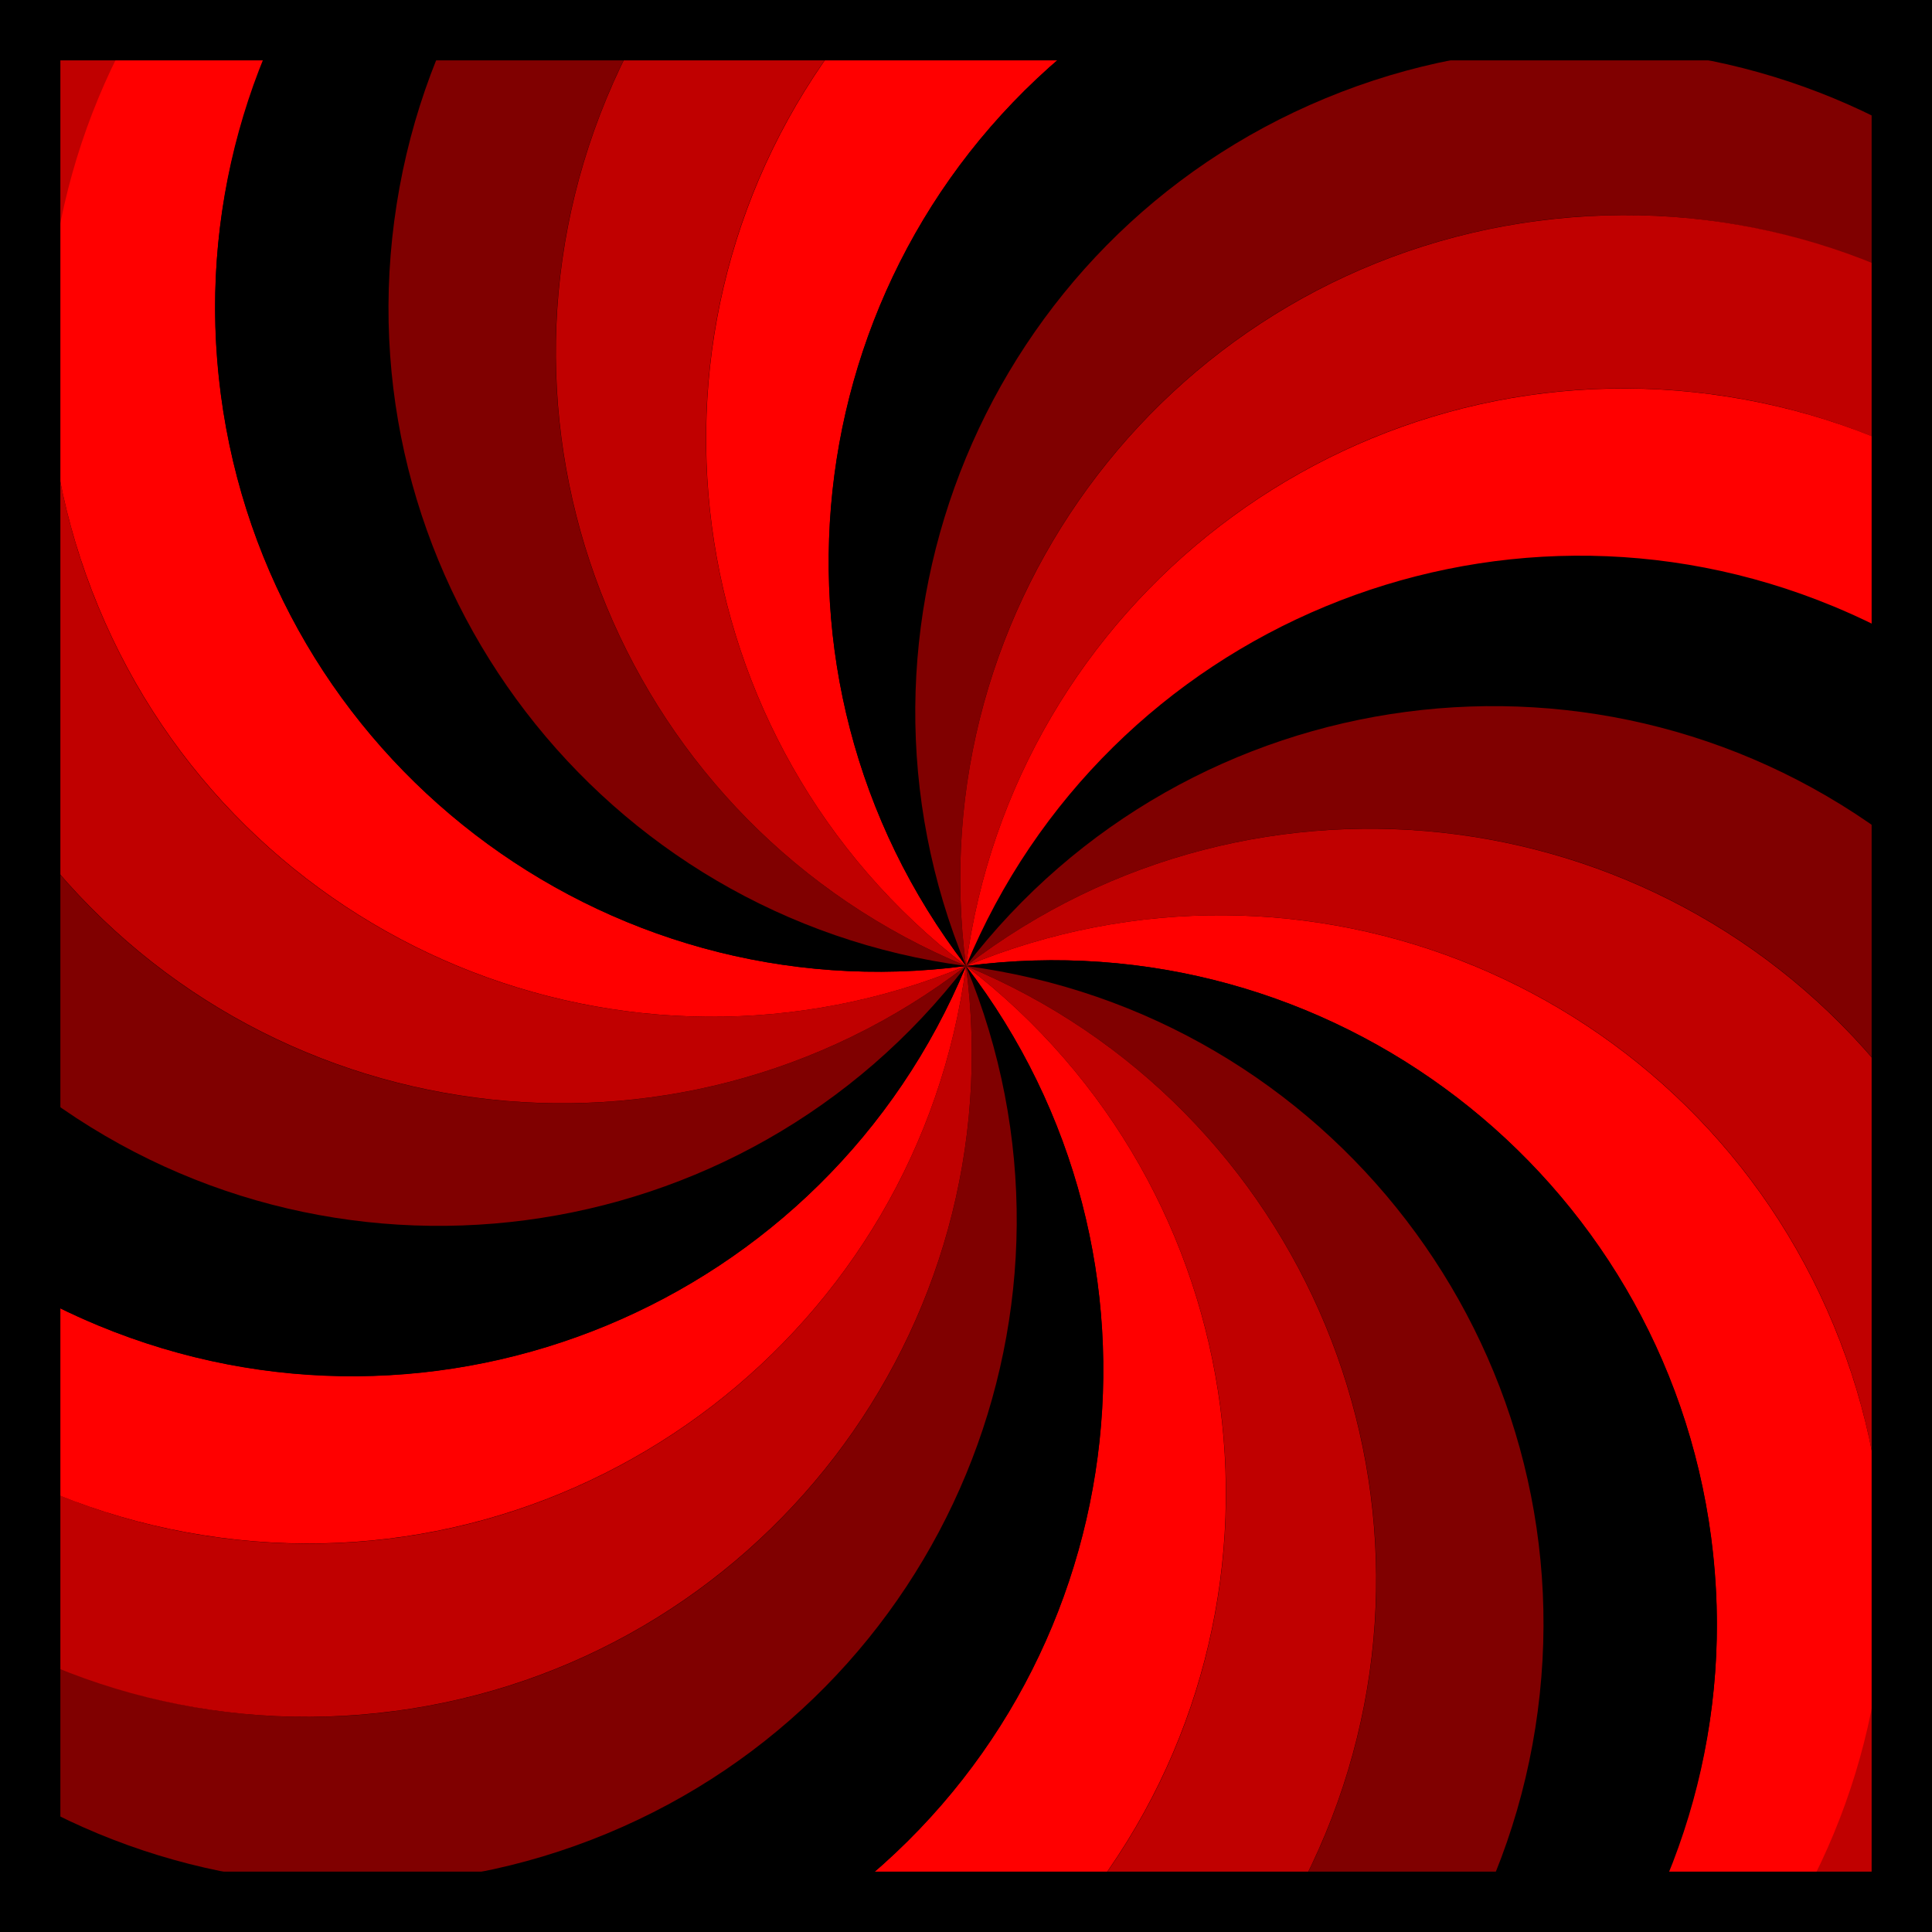
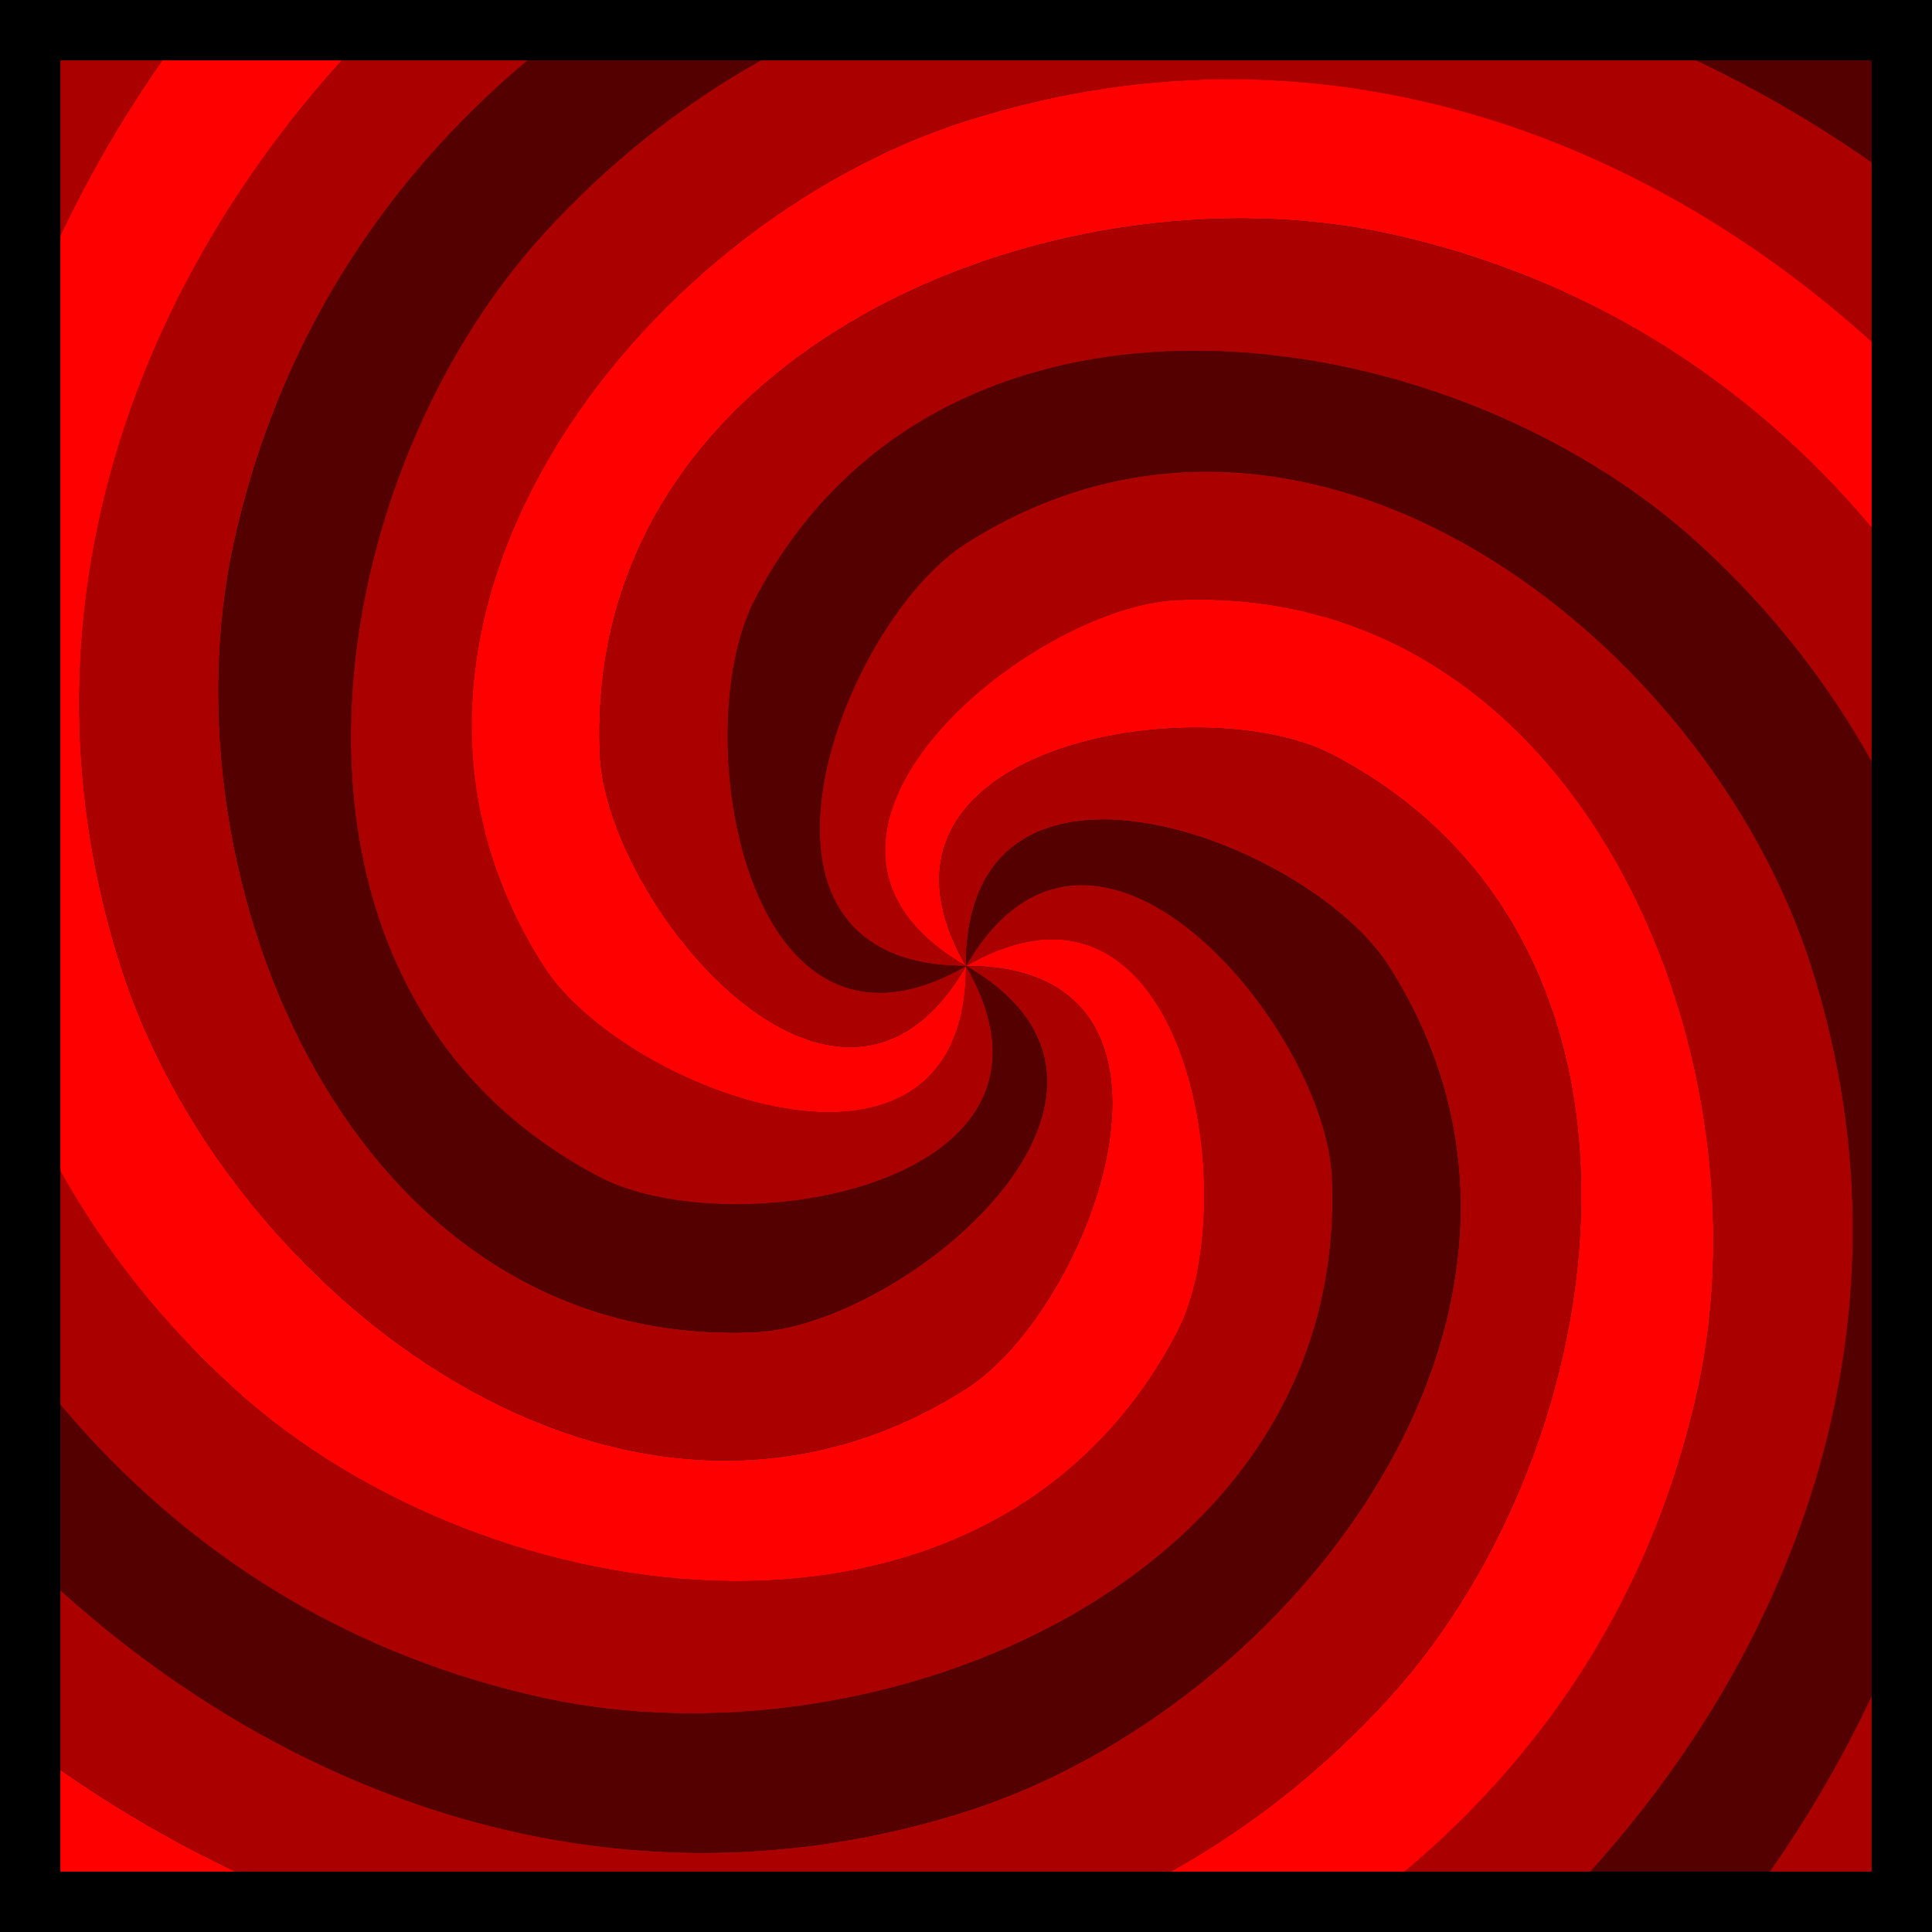
<svg xmlns="http://www.w3.org/2000/svg" width="32px" height="32px" id="svg3505" version="1.1">
  <defs id="defs3507">
    </defs>
-   <g id="layer1">
-     <path id="path8712" d="m 32,0 0,32 -32,0 0,-32 L 32,0 z" style="fill:#000000;fill-opacity:1;fill-rule:nonzero;stroke:none" />
-     <g id="g4300" transform="matrix(-0.9238795,-0.3826834,-0.3826834,0.9238795,36.90501,7.340863)">
-       <path id="path3629" d="m 5,5 c 6.075,-3e-7 11,4.925 11,11 -1.572,-5.868 -7.601,-9.354 -13.469,-7.781 -3.93,1.053 -6.762,4.117 -7.75,7.781 l -0.781,0 c 0,-6.075 4.925,-11 11,-11 z" style="fill:#000000;fill-opacity:1;fill-rule:nonzero;stroke:none" />
-       <path style="fill:#800000;fill-opacity:1;fill-rule:nonzero;stroke:none" d="M 2.528,8.222 C 8.396,6.649 14.428,10.132 16,16 12.962,10.739 6.237,8.932 0.976,11.97 c -3.523,2.034 -5.466,5.727 -5.472,9.522 l -0.755,0.202 c -1.572,-5.868 1.91,-11.9 7.778,-13.472 z" id="path3654" />
-       <path id="path3656" d="M 0.974,11.974 C 6.235,8.936 12.962,10.739 16,16 11.704,11.704 4.741,11.7 0.445,15.996 c -2.877,2.877 -3.797,6.946 -2.821,10.614 L -3.053,27 c -3.038,-5.261 -1.235,-11.989 4.026,-15.026 z" style="fill:#c00000;fill-opacity:1;fill-rule:nonzero;stroke:none" />
-       <path style="fill:#ff0000;fill-opacity:1;fill-rule:nonzero;stroke:none" d="M 0.444,16 C 4.739,11.704 11.704,11.704 16,16 10.739,12.962 4.012,14.76 0.974,20.022 c -2.034,3.523 -1.87,7.692 0.022,10.982 l -0.552,0.552 c -4.296,-4.296 -4.296,-11.261 -1e-6,-15.556 z" id="path3658" />
-       <path id="path3660" d="M 0.974,20.026 C 4.011,14.765 10.739,12.962 16,16 10.132,14.428 4.099,17.906 2.527,23.774 c -1.053,3.93 0.184,7.914 2.864,10.602 l -0.391,0.677 c -5.261,-3.038 -7.064,-9.765 -4.026,-15.026 z" style="fill:#000000;fill-opacity:1;fill-rule:nonzero;stroke:none" />
-       <path style="fill:#800000;fill-opacity:1;fill-rule:nonzero;stroke:none" d="M 2.528,23.778 C 4.1,17.91 10.132,14.428 16,16 9.925,16 4.998,20.921 4.998,26.996 c -10e-7,4.068 2.227,7.597 5.51,9.5 l -0.202,0.755 C 4.438,35.678 0.955,29.646 2.528,23.778 z" id="path3662" />
-       <path id="path3664" d="M 5,27 C 5,20.925 9.925,16 16,16 c -5.868,1.572 -9.354,7.601 -7.781,13.469 1.053,3.93 4.117,6.762 7.781,7.75 l 1.3e-5,0.781 C 9.925,38 5,33.075 5,27 z" style="fill:#c00000;fill-opacity:1;fill-rule:nonzero;stroke:none" />
-       <path style="fill:#ff0000;fill-opacity:1;fill-rule:nonzero;stroke:none" d="M 8.222,29.472 C 6.649,23.604 10.132,17.572 16,16 c -5.261,3.038 -7.068,9.763 -4.03,15.024 2.034,3.523 5.727,5.466 9.522,5.472 l 0.202,0.755 C 15.826,38.823 9.794,35.34 8.222,29.472 z" id="path3666" />
-       <path id="path3668" d="M 11.974,31.026 C 8.936,25.765 10.739,19.038 16,16 c -4.296,4.296 -4.3,11.259 -0.004,15.555 2.877,2.877 6.946,3.797 10.614,2.821 l 0.391,0.677 c -5.261,3.038 -11.989,1.235 -15.026,-4.026 z" style="fill:#000000;fill-opacity:1;fill-rule:nonzero;stroke:none" />
-       <path style="fill:#800000;fill-opacity:1;fill-rule:nonzero;stroke:none" d="M 16,31.556 C 11.704,27.261 11.704,20.296 16,16 c -3.038,5.261 -1.24,11.988 4.022,15.026 3.523,2.034 7.692,1.87 10.982,-0.022 l 0.552,0.552 c -4.296,4.296 -11.261,4.296 -15.556,1e-6 z" id="path3670" />
-       <path id="path3672" d="M 20.026,31.026 C 14.765,27.989 12.962,21.261 16,16 c -1.572,5.868 1.906,11.901 7.774,13.473 3.93,1.053 7.914,-0.184 10.602,-2.864 l 0.677,0.391 c -3.038,5.261 -9.765,7.064 -15.026,4.026 z" style="fill:#c00000;fill-opacity:1;fill-rule:nonzero;stroke:none" />
-       <path style="fill:#ff0000;fill-opacity:1;fill-rule:nonzero;stroke:none" d="M 23.778,29.472 C 17.91,27.9 14.428,21.868 16,16 c 0,6.075 4.921,11.002 10.996,11.002 4.068,1e-6 7.597,-2.227 9.5,-5.51 l 0.755,0.202 c -1.572,5.868 -7.604,9.351 -13.472,7.778 z" id="path3674" />
-       <path id="path3676" d="M 27,27 C 20.925,27 16,22.075 16,16 c 1.572,5.868 7.601,9.354 13.469,7.781 3.93,-1.053 6.762,-4.117 7.75,-7.781 L 38,16 c 2e-6,6.075 -4.925,11 -11,11 z" style="fill:#000000;fill-opacity:1;fill-rule:nonzero;stroke:none" />
-       <path style="fill:#800000;fill-opacity:1;fill-rule:nonzero;stroke:none" d="M 29.472,23.778 C 23.604,25.351 17.572,21.868 16,16 c 3.038,5.261 9.763,7.068 15.024,4.03 3.523,-2.034 5.466,-5.727 5.472,-9.522 l 0.755,-0.202 c 1.572,5.868 -1.91,11.9 -7.778,13.472 z" id="path3678" />
-       <path id="path3680" d="M 31.026,20.026 C 25.765,23.064 19.038,21.261 16,16 c 4.296,4.296 11.259,4.3 15.555,0.004 2.877,-2.877 3.797,-6.946 2.821,-10.614 l 0.677,-0.391 c 3.038,5.261 1.235,11.989 -4.026,15.026 z" style="fill:#c00000;fill-opacity:1;fill-rule:nonzero;stroke:none" />
-       <path style="fill:#ff0000;fill-opacity:1;fill-rule:nonzero;stroke:none" d="m 31.556,16 c -4.296,4.296 -11.261,4.296 -15.556,3e-6 5.261,3.038 11.988,1.24 15.026,-4.022 2.034,-3.523 1.87,-7.692 -0.022,-10.982 l 0.552,-0.552 c 4.296,4.296 4.296,11.261 2e-6,15.556 z" id="path3682" />
-       <path id="path3684" d="M 31.026,11.974 C 27.989,17.235 21.261,19.038 16,16 21.868,17.572 27.901,14.094 29.473,8.226 30.526,4.297 29.289,0.312 26.609,-2.376 l 0.391,-0.677 c 5.261,3.038 7.064,9.765 4.026,15.026 z" style="fill:#000000;fill-opacity:1;fill-rule:nonzero;stroke:none" />
-       <path style="fill:#800000;fill-opacity:1;fill-rule:nonzero;stroke:none" d="M 29.472,8.222 C 27.9,14.09 21.868,17.572 16,16 c 6.075,0 11.002,-4.921 11.002,-10.996 1e-6,-4.068 -2.227,-7.597 -5.51,-9.5 l 0.202,-0.755 c 5.868,1.572 9.351,7.604 7.778,13.472 z" id="path3686" />
-       <path id="path3688" d="M 27,5 C 27,11.075 22.075,16 16,16 21.868,14.428 25.354,8.399 23.781,2.531 22.728,-1.399 19.664,-4.23 16,-5.219 L 16,-6 c 6.075,-1.6e-6 11,4.925 11,11 z" style="fill:#c00000;fill-opacity:1;fill-rule:nonzero;stroke:none" />
-       <path style="fill:#ff0000;fill-opacity:1;fill-rule:nonzero;stroke:none" d="M 23.778,2.528 C 25.351,8.396 21.868,14.428 16,16 21.261,12.962 23.068,6.237 20.03,0.976 17.996,-2.547 14.303,-4.49 10.508,-4.496 l -0.202,-0.755 c 5.868,-1.572 11.9,1.91 13.472,7.778 z" id="path3690" />
-       <path id="path3692" d="M 20.026,0.974 C 23.064,6.235 21.261,12.962 16,16 20.296,11.704 20.3,4.741 16.004,0.445 13.128,-2.432 9.058,-3.352 5.391,-2.376 l -0.391,-0.677 C 10.261,-6.09 16.989,-4.287 20.026,0.974 z" style="fill:#000000;fill-opacity:1;fill-rule:nonzero;stroke:none" />
-       <path style="fill:#800000;fill-opacity:1;fill-rule:nonzero;stroke:none" d="M 16,0.444 C 20.296,4.739 20.296,11.704 16,16 19.038,10.739 17.24,4.012 11.978,0.974 8.455,-1.06 4.286,-0.896 0.996,0.996 L 0.444,0.444 C 4.739,-3.852 11.704,-3.852 16,0.444 z" id="path3694" />
-       <path id="path3696" d="M 11.974,0.974 C 17.235,4.011 19.038,10.739 16,16 17.572,10.132 14.094,4.099 8.226,2.527 4.297,1.474 0.312,2.711 -2.376,5.391 l -0.677,-0.391 c 3.038,-5.261 9.765,-7.064 15.026,-4.026 z" style="fill:#c00000;fill-opacity:1;fill-rule:nonzero;stroke:none" />
-       <path style="fill:#ff0000;fill-opacity:1;fill-rule:nonzero;stroke:none" d="M 8.222,2.528 C 14.09,4.1 17.572,10.132 16,16 16,9.925 11.079,4.998 5.004,4.998 c -4.068,-3e-7 -7.597,2.227 -9.5,5.51 l -0.755,-0.202 c 1.572,-5.868 7.604,-9.351 13.472,-7.778 z" id="path3698" />
+   <g id="layer3">
+     <rect style="fill:black;fill-opacity:1;stroke:none" id="rect4123" width="31.749" height="31.589" x="0" y="0" />
+   </g>
+   <g id="layer1" style="display:inline">
+     <g id="g4108" transform="matrix(0.5,0.8660254,-0.8660254,0.5,21.85641,-5.856406)">
+       <path id="path4076" d="M 20.5,1.312 C 19.029,1.298 17.516,1.517 16,2 10.577,3.726 5.415,10.369 9,16 c 1.323,2.078 7,4.212 7,0 C 13.894,19.647 10.044,14.961 9.938,12.5 9.648,5.831 17.44,2.658 23,3.875 32.946,6.051 37.113,17.507 34.188,26.5 31.452,34.91 24.136,40.093 16,41.531 L 16,44 C 29.063,41.921 39.881,29.576 37,16 35.344,8.195 28.445,1.392 20.5,1.312 z" style="fill:#500;fill-opacity:1;stroke:none" />
+       <path style="fill:#a00;fill-opacity:1;stroke:none" d="M 27.241,5.53 C 25.974,4.782 24.554,4.216 23,3.876 17.44,2.659 9.649,5.831 9.938,12.5 10.044,14.961 13.894,19.647 16,16 12.353,18.106 11.362,12.122 12.5,9.938 15.584,4.018 23.918,5.166 28.125,8.999 c 7.525,6.858 5.406,18.862 -1.624,25.188 -6.575,5.916 -15.501,6.746 -23.266,3.924 L 2,40.249 C 14.353,44.98 29.894,39.697 34.187,26.5 36.655,18.912 34.082,9.571 27.241,5.53 z" id="path4086" />
+       <path id="path4088" d="M 30.97,12.553 C 30.247,11.272 29.3,10.071 28.124,9 23.918,5.166 15.584,4.018 12.5,9.938 11.362,12.122 12.353,18.106 16,16 11.788,16 13.922,10.323 16,9 21.631,5.415 28.274,10.576 30.001,16 33.089,25.701 25.251,35.038 16,37.001 7.349,38.837 -0.797,35.092 -6.111,28.766 L -8.249,30 C 0.084,40.274 16.184,43.469 26.5,34.187 32.431,28.85 34.873,19.473 30.97,12.553 z" style="fill:red;fill-opacity:1;stroke:none" />
+       <path style="fill:#a00;fill-opacity:1;stroke:none" d="M 30.688,20.5 C 30.702,19.029 30.483,17.516 30,16 28.274,10.577 21.631,5.415 16,9 c -2.078,1.323 -4.212,7 0,7 -3.647,-2.106 1.039,-5.956 3.5,-6.062 C 26.169,9.648 29.342,17.44 28.125,23 25.949,32.946 14.493,37.113 5.5,34.188 -2.91,31.452 -8.093,24.136 -9.531,16 L -12,16 c 2.079,13.063 14.424,23.881 28,21 7.805,-1.656 14.608,-8.555 14.688,-16.5 z" id="path4090" />
+       <path id="path4092" d="M 26.47,27.241 C 27.218,25.974 27.784,24.554 28.124,23 29.341,17.44 26.169,9.649 19.5,9.938 17.039,10.044 12.353,13.894 16,16 c -2.106,-3.647 3.878,-4.638 6.062,-3.5 5.92,3.084 4.772,11.418 0.938,15.625 C 16.143,35.65 4.138,33.531 -2.187,26.501 -8.103,19.926 -8.933,10.999 -6.111,3.234 L -8.249,2 C -12.98,14.353 -7.697,29.894 5.5,34.187 13.088,36.655 22.429,34.082 26.47,27.241 z" style="fill:#500;fill-opacity:1;stroke:none" />
+       <path style="fill:#a00;fill-opacity:1;stroke:none" d="M 19.447,30.97 C 20.728,30.247 21.929,29.3 23,28.124 26.834,23.918 27.982,15.584 22.062,12.5 19.878,11.362 13.894,12.353 16,16 c 0,-4.212 5.677,-2.078 7,-1.61e-4 3.585,5.631 -1.577,12.274 -7,14.001 C 6.299,33.089 -3.038,25.251 -5.001,16 -6.837,7.349 -3.092,-0.797 3.234,-6.111 L 2,-8.249 C -8.274,0.084 -11.469,16.184 -2.187,26.5 3.15,32.431 12.527,34.873 19.447,30.97 z" id="path4094" />
+       <path id="path4096" d="M 11.5,30.688 C 12.971,30.702 14.484,30.483 16,30 c 5.423,-1.726 10.585,-8.369 7,-14 -1.323,-2.078 -7,-4.212 -7,0 2.106,-3.647 5.956,1.039 6.062,3.5 C 22.352,26.169 14.56,29.342 9,28.125 -0.946,25.949 -5.113,14.493 -2.187,5.5 0.548,-2.91 7.864,-8.093 16,-9.531 L 16,-12 C 2.937,-9.921 -7.881,2.424 -5,16 -3.344,23.805 3.555,30.608 11.5,30.688 z" style="fill:red;fill-opacity:1;stroke:none" />
+       <path style="fill:#a00;fill-opacity:1;stroke:none" d="m 4.759,26.47 c 1.267,0.748 2.687,1.315 4.241,1.655 C 14.56,29.341 22.351,26.169 22.062,19.5 21.956,17.039 18.106,12.353 16,16 c 3.647,-2.106 4.638,3.878 3.5,6.062 C 16.416,27.982 8.082,26.834 3.875,23.001 -3.65,16.143 -1.531,4.138 5.499,-2.187 12.074,-8.103 21.001,-8.933 28.766,-6.111 L 30,-8.249 C 17.647,-12.98 2.106,-7.697 -2.187,5.5 -4.655,13.088 -2.082,22.429 4.759,26.47 z" id="path4098" />
+       <path id="path4100" d="M 1.03,19.447 C 1.753,20.728 2.7,21.929 3.876,23 8.082,26.834 16.416,27.982 19.5,22.062 20.638,19.878 19.647,13.894 16,16 c 4.212,0 2.078,5.677 1.61e-4,7 C 10.369,26.585 3.726,21.424 1.999,16 -1.089,6.299 6.749,-3.038 16,-5.001 c 8.652,-1.836 16.798,1.909 22.111,8.235 l 2.138,-1.234 C 31.916,-8.274 15.816,-11.469 5.5,-2.187 -0.431,3.15 -2.873,12.527 1.03,19.447 z" style="fill:#500;fill-opacity:1;stroke:none" />
+       <path style="fill:#a00;fill-opacity:1;stroke:none" d="M 1.312,11.5 C 1.298,12.971 1.517,14.484 2,16 c 1.726,5.423 8.369,10.585 14,7 2.078,-1.323 4.212,-7 0,-7 3.647,2.106 -1.039,5.956 -3.5,6.062 C 5.831,22.352 2.658,14.56 3.875,9 6.051,-0.946 17.507,-5.113 26.5,-2.188 34.91,0.548 40.093,7.864 41.531,16 L 44,16 C 41.921,2.937 29.576,-7.881 16,-5 8.195,-3.344 1.392,3.555 1.312,11.5 z" id="path4102" />
+       <path id="path4104" d="M 5.53,4.759 C 4.782,6.026 4.216,7.446 3.876,9 2.659,14.56 5.831,22.351 12.5,22.062 14.961,21.956 19.647,18.106 16,16 18.106,19.647 12.122,20.638 9.938,19.5 4.018,16.416 5.166,8.082 8.999,3.875 15.857,-3.65 27.862,-1.531 34.187,5.499 40.103,12.074 40.933,21.001 38.111,28.766 L 40.249,30 C 44.98,17.647 39.697,2.106 26.5,-2.187 18.912,-4.655 9.571,-2.082 5.53,4.759 z" style="fill:red;fill-opacity:1;stroke:none" />
+       <path style="fill:#a00;fill-opacity:1;stroke:none" d="M 12.553,1.03 C 11.272,1.753 10.071,2.7 9,3.876 5.166,8.082 4.018,16.416 9.938,19.5 12.122,20.638 18.106,19.647 16,16 16,20.212 10.323,18.078 9,16 5.415,10.369 10.576,3.726 16,1.999 25.701,-1.089 35.038,6.749 37.001,16 38.837,24.651 35.092,32.797 28.766,38.111 L 30,40.249 C 40.274,31.916 43.469,15.816 34.187,5.5 28.85,-0.431 19.473,-2.873 12.553,1.03 z" id="path4106" />
    </g>
-     <path style="fill:#000000;fill-opacity:1;fill-rule:nonzero;stroke:none" d="m 32,0 0,32 -32,0 0,-32 L 32,0 z m -1,1 -30,0 0,30 30,0 0,-30 z" id="rect3620" />
+   </g>
+   <g id="layer2">
+     <path style="fill:black;fill-opacity:1;fill-rule:nonzero;stroke:none" d="m 32,0 0,32 -32,0 0,-32 L 32,0 z m -1,1 -30,0 0,30 30,0 0,-30 z" id="rect3620" />
  </g>
</svg>
